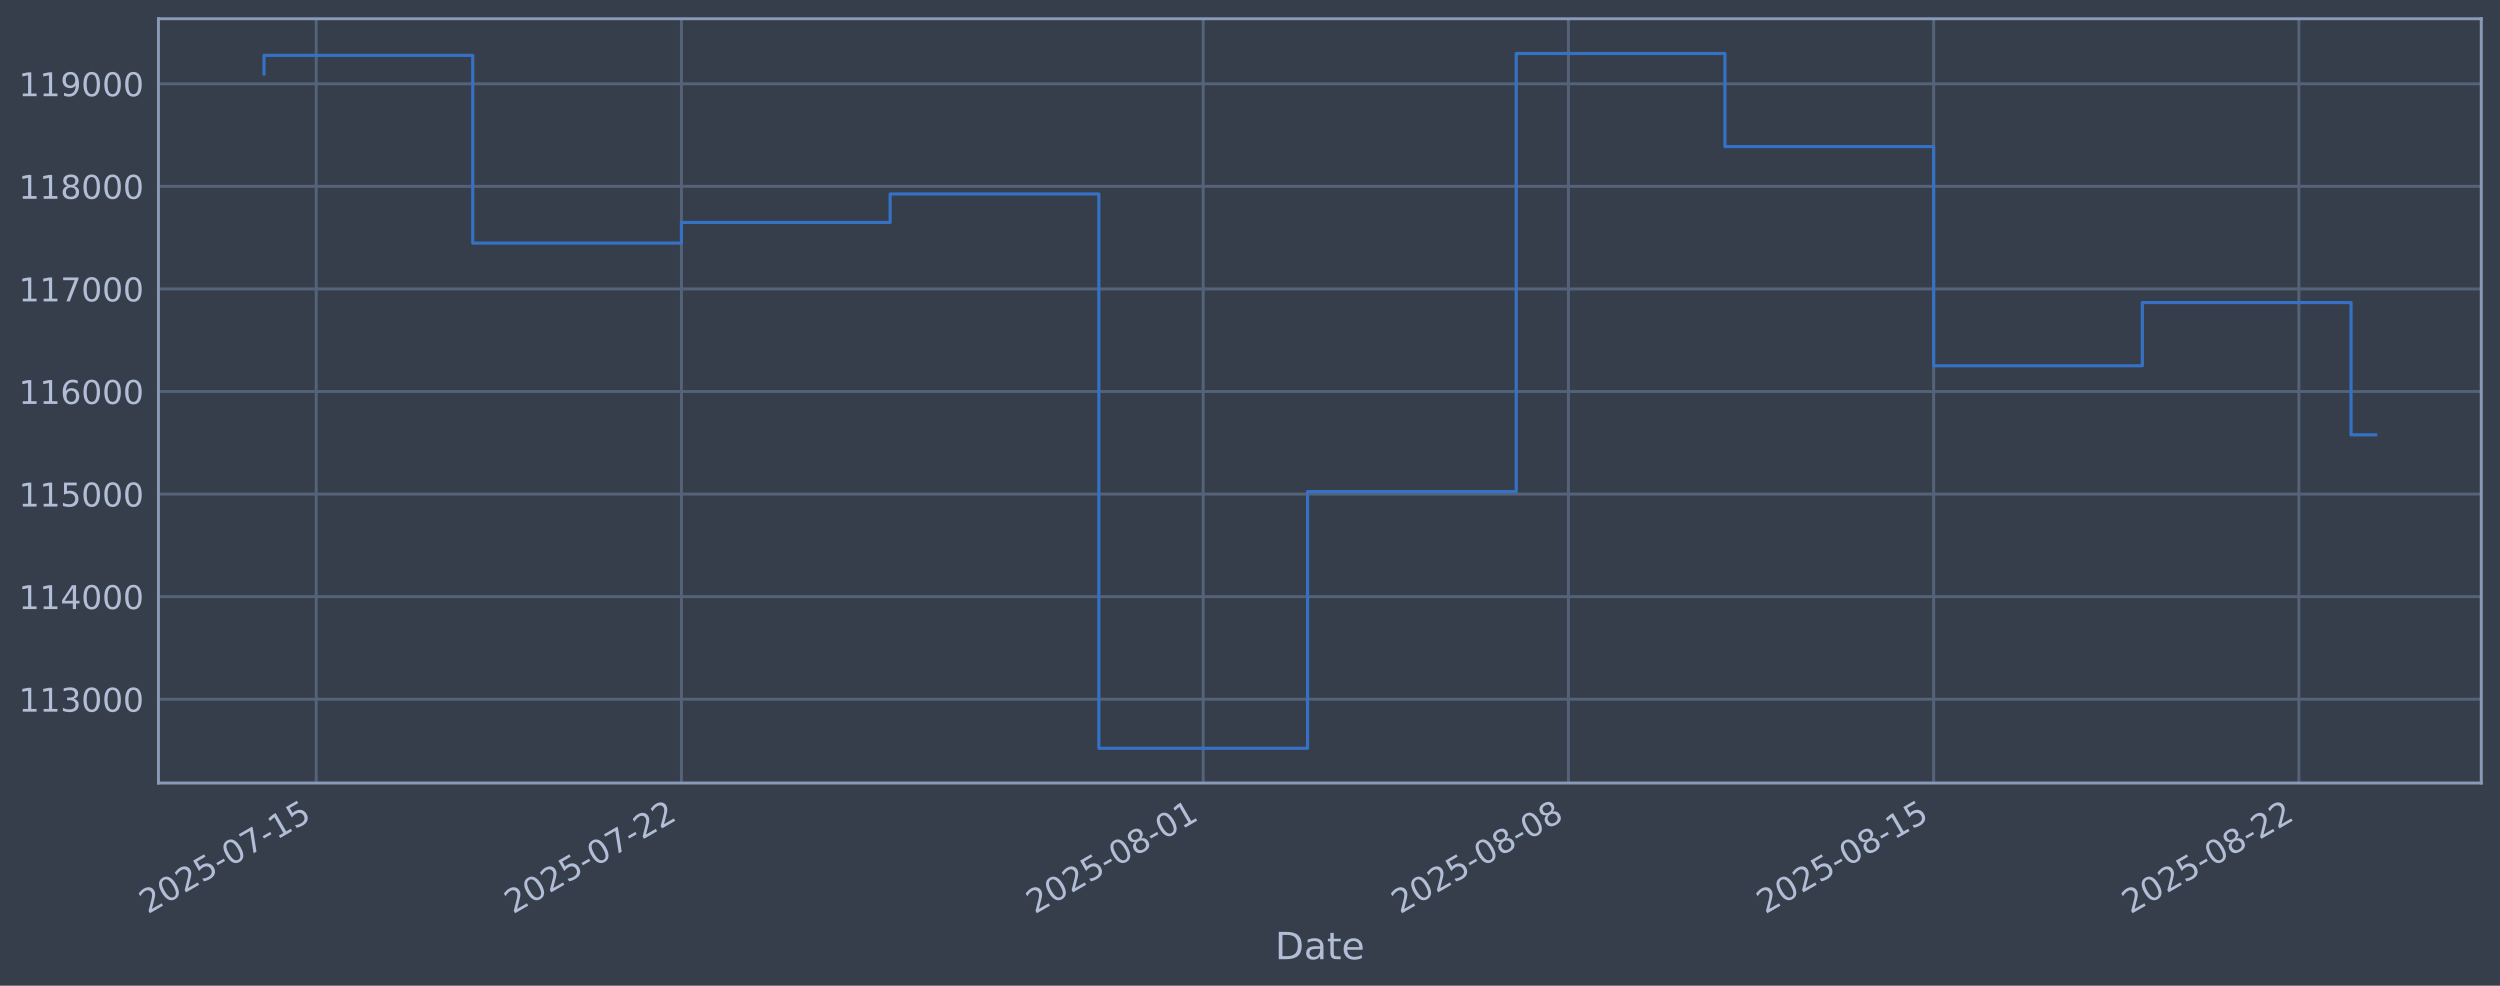
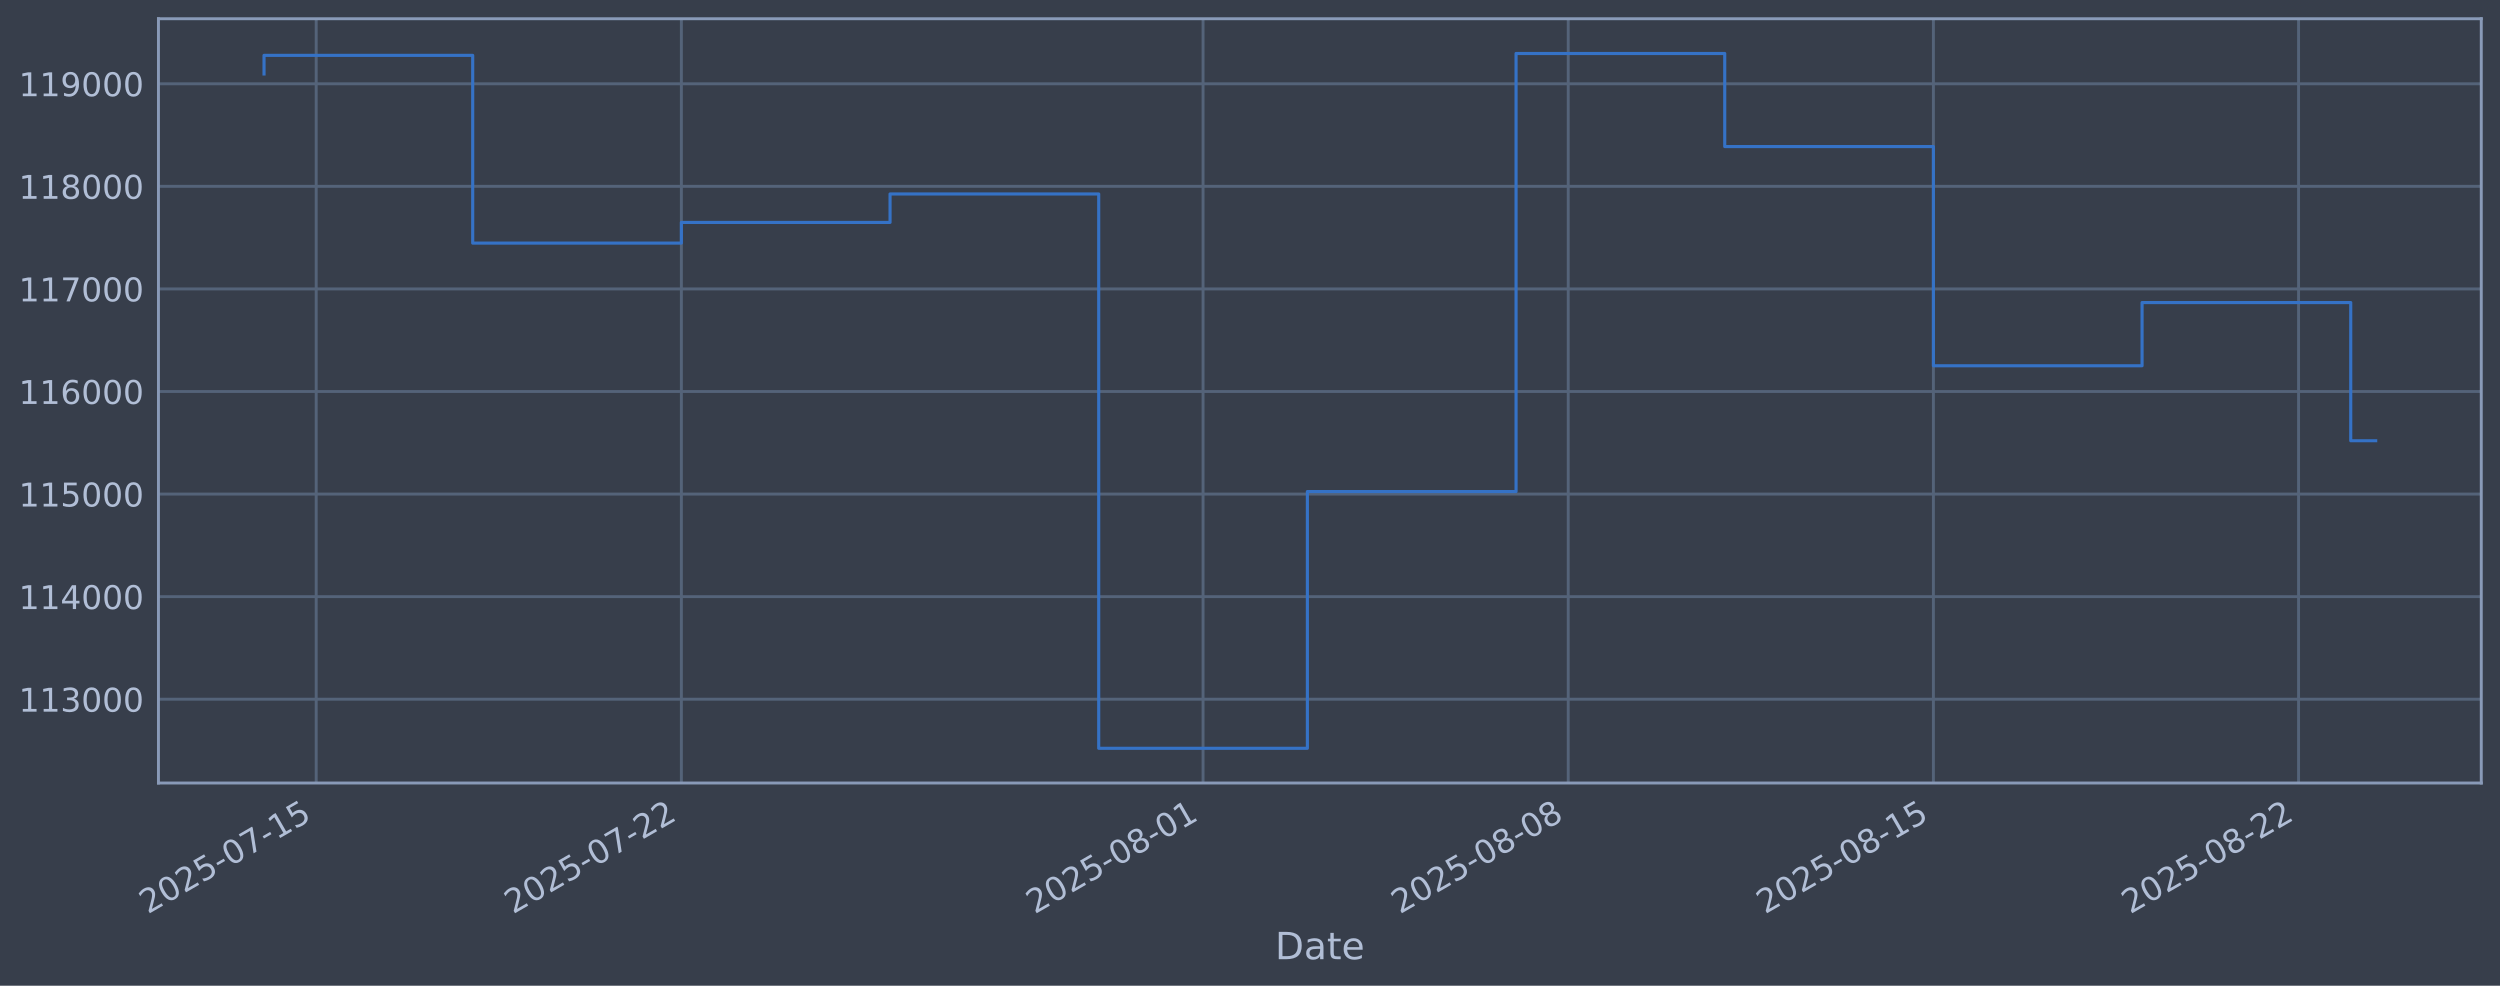
<svg xmlns="http://www.w3.org/2000/svg" xmlns:xlink="http://www.w3.org/1999/xlink" width="960.9pt" height="378.87pt" viewBox="0 0 960.9 378.87" version="1.1">
  <defs>
    <style type="text/css">*{stroke-linejoin: round; stroke-linecap: butt}</style>
  </defs>
  <g id="figure_1">
    <g id="patch_1">
      <path d="M 0 378.87  L 960.9 378.87  L 960.9 0  L 0 0  z " style="fill: #373e4b" />
    </g>
    <g id="axes_1">
      <g id="patch_2">
        <path d="M 60.901 300.96  L 953.701 300.96  L 953.701 7.2  L 60.901 7.2  z " style="fill: #373e4b" />
      </g>
      <g id="matplotlib.axis_1">
        <g id="xtick_1">
          <g id="line2d_1">
-             <path d="M 121.536 300.96  L 121.536 7.2  " clip-path="url(#p528833241c)" style="fill: none; stroke: #546379; stroke-width: 1.12; stroke-linecap: square" />
+             <path d="M 121.534 300.96  L 121.534 7.2  " clip-path="url(#p9ed52505d3)" style="fill: none; stroke: #546379; stroke-width: 1.12; stroke-linecap: square" />
          </g>
          <g id="line2d_2" />
          <g id="text_1">
-             <g style="fill: #b1bed6" transform="translate(56.81092 351.4642) rotate(-30) scale(0.126 -0.126)">
+             <g style="fill: #b1bed6" transform="translate(56.808 351.4642) rotate(-30) scale(0.126 -0.126)">
              <defs>
                <path id="DejaVuSans-32" d="M 1228 531  L 3431 531  L 3431 0  L 469 0  L 469 531  Q 828 903 1448 1529  Q 2069 2156 2228 2338  Q 2531 2678 2651 2914  Q 2772 3150 2772 3378  Q 2772 3750 2511 3984  Q 2250 4219 1831 4219  Q 1534 4219 1204 4116  Q 875 4013 500 3803  L 500 4441  Q 881 4594 1212 4672  Q 1544 4750 1819 4750  Q 2544 4750 2975 4387  Q 3406 4025 3406 3419  Q 3406 3131 3298 2873  Q 3191 2616 2906 2266  Q 2828 2175 2409 1742  Q 1991 1309 1228 531  z " transform="scale(0.015625)" />
                <path id="DejaVuSans-30" d="M 2034 4250  Q 1547 4250 1301 3770  Q 1056 3291 1056 2328  Q 1056 1369 1301 889  Q 1547 409 2034 409  Q 2525 409 2770 889  Q 3016 1369 3016 2328  Q 3016 3291 2770 3770  Q 2525 4250 2034 4250  z M 2034 4750  Q 2819 4750 3233 4129  Q 3647 3509 3647 2328  Q 3647 1150 3233 529  Q 2819 -91 2034 -91  Q 1250 -91 836 529  Q 422 1150 422 2328  Q 422 3509 836 4129  Q 1250 4750 2034 4750  z " transform="scale(0.015625)" />
                <path id="DejaVuSans-35" d="M 691 4666  L 3169 4666  L 3169 4134  L 1269 4134  L 1269 2991  Q 1406 3038 1543 3061  Q 1681 3084 1819 3084  Q 2600 3084 3056 2656  Q 3513 2228 3513 1497  Q 3513 744 3044 326  Q 2575 -91 1722 -91  Q 1428 -91 1123 -41  Q 819 9 494 109  L 494 744  Q 775 591 1075 516  Q 1375 441 1709 441  Q 2250 441 2565 725  Q 2881 1009 2881 1497  Q 2881 1984 2565 2268  Q 2250 2553 1709 2553  Q 1456 2553 1204 2497  Q 953 2441 691 2322  L 691 4666  z " transform="scale(0.015625)" />
                <path id="DejaVuSans-2d" d="M 313 2009  L 1997 2009  L 1997 1497  L 313 1497  L 313 2009  z " transform="scale(0.015625)" />
                <path id="DejaVuSans-37" d="M 525 4666  L 3525 4666  L 3525 4397  L 1831 0  L 1172 0  L 2766 4134  L 525 4134  L 525 4666  z " transform="scale(0.015625)" />
                <path id="DejaVuSans-31" d="M 794 531  L 1825 531  L 1825 4091  L 703 3866  L 703 4441  L 1819 4666  L 2450 4666  L 2450 531  L 3481 531  L 3481 0  L 794 0  L 794 531  z " transform="scale(0.015625)" />
              </defs>
              <use xlink:href="#DejaVuSans-32" />
              <use xlink:href="#DejaVuSans-30" transform="translate(63.62305 0)" />
              <use xlink:href="#DejaVuSans-32" transform="translate(127.2461 0)" />
              <use xlink:href="#DejaVuSans-35" transform="translate(190.8691 0)" />
              <use xlink:href="#DejaVuSans-2d" transform="translate(254.4922 0)" />
              <use xlink:href="#DejaVuSans-30" transform="translate(290.5762 0)" />
              <use xlink:href="#DejaVuSans-37" transform="translate(354.1992 0)" />
              <use xlink:href="#DejaVuSans-2d" transform="translate(417.8223 0)" />
              <use xlink:href="#DejaVuSans-31" transform="translate(453.9062 0)" />
              <use xlink:href="#DejaVuSans-35" transform="translate(517.5293 0)" />
            </g>
          </g>
        </g>
        <g id="xtick_2">
          <g id="line2d_3">
-             <path d="M 261.915 300.96  L 261.915 7.2  " clip-path="url(#p528833241c)" style="fill: none; stroke: #546379; stroke-width: 1.12; stroke-linecap: square" />
+             <path d="M 261.892 300.96  L 261.892 7.2  " clip-path="url(#p9ed52505d3)" style="fill: none; stroke: #546379; stroke-width: 1.12; stroke-linecap: square" />
          </g>
          <g id="line2d_4" />
          <g id="text_2">
-             <g style="fill: #b1bed6" transform="translate(197.1897 351.4642) rotate(-30) scale(0.126 -0.126)">
+             <g style="fill: #b1bed6" transform="translate(197.1664 351.4642) rotate(-30) scale(0.126 -0.126)">
              <use xlink:href="#DejaVuSans-32" />
              <use xlink:href="#DejaVuSans-30" transform="translate(63.62305 0)" />
              <use xlink:href="#DejaVuSans-32" transform="translate(127.2461 0)" />
              <use xlink:href="#DejaVuSans-35" transform="translate(190.8691 0)" />
              <use xlink:href="#DejaVuSans-2d" transform="translate(254.4922 0)" />
              <use xlink:href="#DejaVuSans-30" transform="translate(290.5762 0)" />
              <use xlink:href="#DejaVuSans-37" transform="translate(354.1992 0)" />
              <use xlink:href="#DejaVuSans-2d" transform="translate(417.8223 0)" />
              <use xlink:href="#DejaVuSans-32" transform="translate(453.9062 0)" />
              <use xlink:href="#DejaVuSans-32" transform="translate(517.5293 0)" />
            </g>
          </g>
        </g>
        <g id="xtick_3">
          <g id="line2d_5">
-             <path d="M 462.456 300.96  L 462.456 7.2  " clip-path="url(#p528833241c)" style="fill: none; stroke: #546379; stroke-width: 1.12; stroke-linecap: square" />
+             <path d="M 462.404 300.96  L 462.404 7.2  " clip-path="url(#p9ed52505d3)" style="fill: none; stroke: #546379; stroke-width: 1.12; stroke-linecap: square" />
          </g>
          <g id="line2d_6" />
          <g id="text_3">
-             <g style="fill: #b1bed6" transform="translate(397.7308 351.4642) rotate(-30) scale(0.126 -0.126)">
+             <g style="fill: #b1bed6" transform="translate(397.6783 351.4642) rotate(-30) scale(0.126 -0.126)">
              <defs>
                <path id="DejaVuSans-38" d="M 2034 2216  Q 1584 2216 1326 1975  Q 1069 1734 1069 1313  Q 1069 891 1326 650  Q 1584 409 2034 409  Q 2484 409 2743 651  Q 3003 894 3003 1313  Q 3003 1734 2745 1975  Q 2488 2216 2034 2216  z M 1403 2484  Q 997 2584 770 2862  Q 544 3141 544 3541  Q 544 4100 942 4425  Q 1341 4750 2034 4750  Q 2731 4750 3128 4425  Q 3525 4100 3525 3541  Q 3525 3141 3298 2862  Q 3072 2584 2669 2484  Q 3125 2378 3379 2068  Q 3634 1759 3634 1313  Q 3634 634 3220 271  Q 2806 -91 2034 -91  Q 1263 -91 848 271  Q 434 634 434 1313  Q 434 1759 690 2068  Q 947 2378 1403 2484  z M 1172 3481  Q 1172 3119 1398 2916  Q 1625 2713 2034 2713  Q 2441 2713 2670 2916  Q 2900 3119 2900 3481  Q 2900 3844 2670 4047  Q 2441 4250 2034 4250  Q 1625 4250 1398 4047  Q 1172 3844 1172 3481  z " transform="scale(0.015625)" />
              </defs>
              <use xlink:href="#DejaVuSans-32" />
              <use xlink:href="#DejaVuSans-30" transform="translate(63.62305 0)" />
              <use xlink:href="#DejaVuSans-32" transform="translate(127.2461 0)" />
              <use xlink:href="#DejaVuSans-35" transform="translate(190.8691 0)" />
              <use xlink:href="#DejaVuSans-2d" transform="translate(254.4922 0)" />
              <use xlink:href="#DejaVuSans-30" transform="translate(290.5762 0)" />
              <use xlink:href="#DejaVuSans-38" transform="translate(354.1992 0)" />
              <use xlink:href="#DejaVuSans-2d" transform="translate(417.8223 0)" />
              <use xlink:href="#DejaVuSans-30" transform="translate(453.9062 0)" />
              <use xlink:href="#DejaVuSans-31" transform="translate(517.5293 0)" />
            </g>
          </g>
        </g>
        <g id="xtick_4">
          <g id="line2d_7">
-             <path d="M 602.835 300.96  L 602.835 7.2  " clip-path="url(#p528833241c)" style="fill: none; stroke: #546379; stroke-width: 1.12; stroke-linecap: square" />
+             <path d="M 602.762 300.96  L 602.762 7.2  " clip-path="url(#p9ed52505d3)" style="fill: none; stroke: #546379; stroke-width: 1.12; stroke-linecap: square" />
          </g>
          <g id="line2d_8" />
          <g id="text_4">
-             <g style="fill: #b1bed6" transform="translate(538.1095 351.4642) rotate(-30) scale(0.126 -0.126)">
+             <g style="fill: #b1bed6" transform="translate(538.0367 351.4642) rotate(-30) scale(0.126 -0.126)">
              <use xlink:href="#DejaVuSans-32" />
              <use xlink:href="#DejaVuSans-30" transform="translate(63.62305 0)" />
              <use xlink:href="#DejaVuSans-32" transform="translate(127.2461 0)" />
              <use xlink:href="#DejaVuSans-35" transform="translate(190.8691 0)" />
              <use xlink:href="#DejaVuSans-2d" transform="translate(254.4922 0)" />
              <use xlink:href="#DejaVuSans-30" transform="translate(290.5762 0)" />
              <use xlink:href="#DejaVuSans-38" transform="translate(354.1992 0)" />
              <use xlink:href="#DejaVuSans-2d" transform="translate(417.8223 0)" />
              <use xlink:href="#DejaVuSans-30" transform="translate(453.9062 0)" />
              <use xlink:href="#DejaVuSans-38" transform="translate(517.5293 0)" />
            </g>
          </g>
        </g>
        <g id="xtick_5">
          <g id="line2d_9">
-             <path d="M 743.214 300.96  L 743.214 7.2  " clip-path="url(#p528833241c)" style="fill: none; stroke: #546379; stroke-width: 1.12; stroke-linecap: square" />
+             <path d="M 743.121 300.96  L 743.121 7.2  " clip-path="url(#p9ed52505d3)" style="fill: none; stroke: #546379; stroke-width: 1.12; stroke-linecap: square" />
          </g>
          <g id="line2d_10" />
          <g id="text_5">
-             <g style="fill: #b1bed6" transform="translate(678.4883 351.4642) rotate(-30) scale(0.126 -0.126)">
+             <g style="fill: #b1bed6" transform="translate(678.395 351.4642) rotate(-30) scale(0.126 -0.126)">
              <use xlink:href="#DejaVuSans-32" />
              <use xlink:href="#DejaVuSans-30" transform="translate(63.62305 0)" />
              <use xlink:href="#DejaVuSans-32" transform="translate(127.2461 0)" />
              <use xlink:href="#DejaVuSans-35" transform="translate(190.8691 0)" />
              <use xlink:href="#DejaVuSans-2d" transform="translate(254.4922 0)" />
              <use xlink:href="#DejaVuSans-30" transform="translate(290.5762 0)" />
              <use xlink:href="#DejaVuSans-38" transform="translate(354.1992 0)" />
              <use xlink:href="#DejaVuSans-2d" transform="translate(417.8223 0)" />
              <use xlink:href="#DejaVuSans-31" transform="translate(453.9062 0)" />
              <use xlink:href="#DejaVuSans-35" transform="translate(517.5293 0)" />
            </g>
          </g>
        </g>
        <g id="xtick_6">
          <g id="line2d_11">
-             <path d="M 883.593 300.96  L 883.593 7.2  " clip-path="url(#p528833241c)" style="fill: none; stroke: #546379; stroke-width: 1.12; stroke-linecap: square" />
+             <path d="M 883.479 300.96  L 883.479 7.2  " clip-path="url(#p9ed52505d3)" style="fill: none; stroke: #546379; stroke-width: 1.12; stroke-linecap: square" />
          </g>
          <g id="line2d_12" />
          <g id="text_6">
-             <g style="fill: #b1bed6" transform="translate(818.867 351.4642) rotate(-30) scale(0.126 -0.126)">
+             <g style="fill: #b1bed6" transform="translate(818.7534 351.4642) rotate(-30) scale(0.126 -0.126)">
              <use xlink:href="#DejaVuSans-32" />
              <use xlink:href="#DejaVuSans-30" transform="translate(63.62305 0)" />
              <use xlink:href="#DejaVuSans-32" transform="translate(127.2461 0)" />
              <use xlink:href="#DejaVuSans-35" transform="translate(190.8691 0)" />
              <use xlink:href="#DejaVuSans-2d" transform="translate(254.4922 0)" />
              <use xlink:href="#DejaVuSans-30" transform="translate(290.5762 0)" />
              <use xlink:href="#DejaVuSans-38" transform="translate(354.1992 0)" />
              <use xlink:href="#DejaVuSans-2d" transform="translate(417.8223 0)" />
              <use xlink:href="#DejaVuSans-32" transform="translate(453.9062 0)" />
              <use xlink:href="#DejaVuSans-32" transform="translate(517.5293 0)" />
            </g>
          </g>
        </g>
        <g id="text_7">
          <g style="fill: #b1bed6" transform="translate(490.0914 368.6753) scale(0.144 -0.144)">
            <defs>
              <path id="DejaVuSans-44" d="M 1259 4147  L 1259 519  L 2022 519  Q 2988 519 3436 956  Q 3884 1394 3884 2338  Q 3884 3275 3436 3711  Q 2988 4147 2022 4147  L 1259 4147  z M 628 4666  L 1925 4666  Q 3281 4666 3915 4102  Q 4550 3538 4550 2338  Q 4550 1131 3912 565  Q 3275 0 1925 0  L 628 0  L 628 4666  z " transform="scale(0.015625)" />
              <path id="DejaVuSans-61" d="M 2194 1759  Q 1497 1759 1228 1600  Q 959 1441 959 1056  Q 959 750 1161 570  Q 1363 391 1709 391  Q 2188 391 2477 730  Q 2766 1069 2766 1631  L 2766 1759  L 2194 1759  z M 3341 1997  L 3341 0  L 2766 0  L 2766 531  Q 2569 213 2275 61  Q 1981 -91 1556 -91  Q 1019 -91 701 211  Q 384 513 384 1019  Q 384 1609 779 1909  Q 1175 2209 1959 2209  L 2766 2209  L 2766 2266  Q 2766 2663 2505 2880  Q 2244 3097 1772 3097  Q 1472 3097 1187 3025  Q 903 2953 641 2809  L 641 3341  Q 956 3463 1253 3523  Q 1550 3584 1831 3584  Q 2591 3584 2966 3190  Q 3341 2797 3341 1997  z " transform="scale(0.015625)" />
              <path id="DejaVuSans-74" d="M 1172 4494  L 1172 3500  L 2356 3500  L 2356 3053  L 1172 3053  L 1172 1153  Q 1172 725 1289 603  Q 1406 481 1766 481  L 2356 481  L 2356 0  L 1766 0  Q 1100 0 847 248  Q 594 497 594 1153  L 594 3053  L 172 3053  L 172 3500  L 594 3500  L 594 4494  L 1172 4494  z " transform="scale(0.015625)" />
              <path id="DejaVuSans-65" d="M 3597 1894  L 3597 1613  L 953 1613  Q 991 1019 1311 708  Q 1631 397 2203 397  Q 2534 397 2845 478  Q 3156 559 3463 722  L 3463 178  Q 3153 47 2828 -22  Q 2503 -91 2169 -91  Q 1331 -91 842 396  Q 353 884 353 1716  Q 353 2575 817 3079  Q 1281 3584 2069 3584  Q 2775 3584 3186 3129  Q 3597 2675 3597 1894  z M 3022 2063  Q 3016 2534 2758 2815  Q 2500 3097 2075 3097  Q 1594 3097 1305 2825  Q 1016 2553 972 2059  L 3022 2063  z " transform="scale(0.015625)" />
            </defs>
            <use xlink:href="#DejaVuSans-44" />
            <use xlink:href="#DejaVuSans-61" transform="translate(77.00195 0)" />
            <use xlink:href="#DejaVuSans-74" transform="translate(138.2812 0)" />
            <use xlink:href="#DejaVuSans-65" transform="translate(177.4902 0)" />
          </g>
        </g>
      </g>
      <g id="matplotlib.axis_2">
        <g id="ytick_1">
          <g id="line2d_13">
-             <path d="M 60.901 268.75  L 953.701 268.75  " clip-path="url(#p528833241c)" style="fill: none; stroke: #546379; stroke-width: 1.12; stroke-linecap: square" />
+             <path d="M 60.901 268.75  L 953.701 268.75  " clip-path="url(#p9ed52505d3)" style="fill: none; stroke: #546379; stroke-width: 1.12; stroke-linecap: square" />
          </g>
          <g id="line2d_14" />
          <g id="text_8">
            <g style="fill: #b1bed6" transform="translate(7.2 273.5373) scale(0.126 -0.126)">
              <defs>
                <path id="DejaVuSans-33" d="M 2597 2516  Q 3050 2419 3304 2112  Q 3559 1806 3559 1356  Q 3559 666 3084 287  Q 2609 -91 1734 -91  Q 1441 -91 1130 -33  Q 819 25 488 141  L 488 750  Q 750 597 1062 519  Q 1375 441 1716 441  Q 2309 441 2620 675  Q 2931 909 2931 1356  Q 2931 1769 2642 2001  Q 2353 2234 1838 2234  L 1294 2234  L 1294 2753  L 1863 2753  Q 2328 2753 2575 2939  Q 2822 3125 2822 3475  Q 2822 3834 2567 4026  Q 2313 4219 1838 4219  Q 1578 4219 1281 4162  Q 984 4106 628 3988  L 628 4550  Q 988 4650 1302 4700  Q 1616 4750 1894 4750  Q 2613 4750 3031 4423  Q 3450 4097 3450 3541  Q 3450 3153 3228 2886  Q 3006 2619 2597 2516  z " transform="scale(0.015625)" />
              </defs>
              <use xlink:href="#DejaVuSans-31" />
              <use xlink:href="#DejaVuSans-31" transform="translate(63.62305 0)" />
              <use xlink:href="#DejaVuSans-33" transform="translate(127.2461 0)" />
              <use xlink:href="#DejaVuSans-30" transform="translate(190.8691 0)" />
              <use xlink:href="#DejaVuSans-30" transform="translate(254.4922 0)" />
              <use xlink:href="#DejaVuSans-30" transform="translate(318.1152 0)" />
            </g>
          </g>
        </g>
        <g id="ytick_2">
          <g id="line2d_15">
-             <path d="M 60.901 229.325  L 953.701 229.325  " clip-path="url(#p528833241c)" style="fill: none; stroke: #546379; stroke-width: 1.12; stroke-linecap: square" />
+             <path d="M 60.901 229.325  L 953.701 229.325  " clip-path="url(#p9ed52505d3)" style="fill: none; stroke: #546379; stroke-width: 1.12; stroke-linecap: square" />
          </g>
          <g id="line2d_16" />
          <g id="text_9">
            <g style="fill: #b1bed6" transform="translate(7.2 234.1122) scale(0.126 -0.126)">
              <defs>
                <path id="DejaVuSans-34" d="M 2419 4116  L 825 1625  L 2419 1625  L 2419 4116  z M 2253 4666  L 3047 4666  L 3047 1625  L 3713 1625  L 3713 1100  L 3047 1100  L 3047 0  L 2419 0  L 2419 1100  L 313 1100  L 313 1709  L 2253 4666  z " transform="scale(0.015625)" />
              </defs>
              <use xlink:href="#DejaVuSans-31" />
              <use xlink:href="#DejaVuSans-31" transform="translate(63.62305 0)" />
              <use xlink:href="#DejaVuSans-34" transform="translate(127.2461 0)" />
              <use xlink:href="#DejaVuSans-30" transform="translate(190.8691 0)" />
              <use xlink:href="#DejaVuSans-30" transform="translate(254.4922 0)" />
              <use xlink:href="#DejaVuSans-30" transform="translate(318.1152 0)" />
            </g>
          </g>
        </g>
        <g id="ytick_3">
          <g id="line2d_17">
-             <path d="M 60.901 189.9  L 953.701 189.9  " clip-path="url(#p528833241c)" style="fill: none; stroke: #546379; stroke-width: 1.12; stroke-linecap: square" />
+             <path d="M 60.901 189.9  L 953.701 189.9  " clip-path="url(#p9ed52505d3)" style="fill: none; stroke: #546379; stroke-width: 1.12; stroke-linecap: square" />
          </g>
          <g id="line2d_18" />
          <g id="text_10">
            <g style="fill: #b1bed6" transform="translate(7.2 194.6871) scale(0.126 -0.126)">
              <use xlink:href="#DejaVuSans-31" />
              <use xlink:href="#DejaVuSans-31" transform="translate(63.62305 0)" />
              <use xlink:href="#DejaVuSans-35" transform="translate(127.2461 0)" />
              <use xlink:href="#DejaVuSans-30" transform="translate(190.8691 0)" />
              <use xlink:href="#DejaVuSans-30" transform="translate(254.4922 0)" />
              <use xlink:href="#DejaVuSans-30" transform="translate(318.1152 0)" />
            </g>
          </g>
        </g>
        <g id="ytick_4">
          <g id="line2d_19">
-             <path d="M 60.901 150.475  L 953.701 150.475  " clip-path="url(#p528833241c)" style="fill: none; stroke: #546379; stroke-width: 1.12; stroke-linecap: square" />
+             <path d="M 60.901 150.475  L 953.701 150.475  " clip-path="url(#p9ed52505d3)" style="fill: none; stroke: #546379; stroke-width: 1.12; stroke-linecap: square" />
          </g>
          <g id="line2d_20" />
          <g id="text_11">
            <g style="fill: #b1bed6" transform="translate(7.2 155.262) scale(0.126 -0.126)">
              <defs>
                <path id="DejaVuSans-36" d="M 2113 2584  Q 1688 2584 1439 2293  Q 1191 2003 1191 1497  Q 1191 994 1439 701  Q 1688 409 2113 409  Q 2538 409 2786 701  Q 3034 994 3034 1497  Q 3034 2003 2786 2293  Q 2538 2584 2113 2584  z M 3366 4563  L 3366 3988  Q 3128 4100 2886 4159  Q 2644 4219 2406 4219  Q 1781 4219 1451 3797  Q 1122 3375 1075 2522  Q 1259 2794 1537 2939  Q 1816 3084 2150 3084  Q 2853 3084 3261 2657  Q 3669 2231 3669 1497  Q 3669 778 3244 343  Q 2819 -91 2113 -91  Q 1303 -91 875 529  Q 447 1150 447 2328  Q 447 3434 972 4092  Q 1497 4750 2381 4750  Q 2619 4750 2861 4703  Q 3103 4656 3366 4563  z " transform="scale(0.015625)" />
              </defs>
              <use xlink:href="#DejaVuSans-31" />
              <use xlink:href="#DejaVuSans-31" transform="translate(63.62305 0)" />
              <use xlink:href="#DejaVuSans-36" transform="translate(127.2461 0)" />
              <use xlink:href="#DejaVuSans-30" transform="translate(190.8691 0)" />
              <use xlink:href="#DejaVuSans-30" transform="translate(254.4922 0)" />
              <use xlink:href="#DejaVuSans-30" transform="translate(318.1152 0)" />
            </g>
          </g>
        </g>
        <g id="ytick_5">
          <g id="line2d_21">
-             <path d="M 60.901 111.05  L 953.701 111.05  " clip-path="url(#p528833241c)" style="fill: none; stroke: #546379; stroke-width: 1.12; stroke-linecap: square" />
+             <path d="M 60.901 111.05  L 953.701 111.05  " clip-path="url(#p9ed52505d3)" style="fill: none; stroke: #546379; stroke-width: 1.12; stroke-linecap: square" />
          </g>
          <g id="line2d_22" />
          <g id="text_12">
            <g style="fill: #b1bed6" transform="translate(7.2 115.8369) scale(0.126 -0.126)">
              <use xlink:href="#DejaVuSans-31" />
              <use xlink:href="#DejaVuSans-31" transform="translate(63.62305 0)" />
              <use xlink:href="#DejaVuSans-37" transform="translate(127.2461 0)" />
              <use xlink:href="#DejaVuSans-30" transform="translate(190.8691 0)" />
              <use xlink:href="#DejaVuSans-30" transform="translate(254.4922 0)" />
              <use xlink:href="#DejaVuSans-30" transform="translate(318.1152 0)" />
            </g>
          </g>
        </g>
        <g id="ytick_6">
          <g id="line2d_23">
-             <path d="M 60.901 71.625  L 953.701 71.625  " clip-path="url(#p528833241c)" style="fill: none; stroke: #546379; stroke-width: 1.12; stroke-linecap: square" />
+             <path d="M 60.901 71.625  L 953.701 71.625  " clip-path="url(#p9ed52505d3)" style="fill: none; stroke: #546379; stroke-width: 1.12; stroke-linecap: square" />
          </g>
          <g id="line2d_24" />
          <g id="text_13">
            <g style="fill: #b1bed6" transform="translate(7.2 76.4118) scale(0.126 -0.126)">
              <use xlink:href="#DejaVuSans-31" />
              <use xlink:href="#DejaVuSans-31" transform="translate(63.62305 0)" />
              <use xlink:href="#DejaVuSans-38" transform="translate(127.2461 0)" />
              <use xlink:href="#DejaVuSans-30" transform="translate(190.8691 0)" />
              <use xlink:href="#DejaVuSans-30" transform="translate(254.4922 0)" />
              <use xlink:href="#DejaVuSans-30" transform="translate(318.1152 0)" />
            </g>
          </g>
        </g>
        <g id="ytick_7">
          <g id="line2d_25">
-             <path d="M 60.901 32.2  L 953.701 32.2  " clip-path="url(#p528833241c)" style="fill: none; stroke: #546379; stroke-width: 1.12; stroke-linecap: square" />
+             <path d="M 60.901 32.2  L 953.701 32.2  " clip-path="url(#p9ed52505d3)" style="fill: none; stroke: #546379; stroke-width: 1.12; stroke-linecap: square" />
          </g>
          <g id="line2d_26" />
          <g id="text_14">
            <g style="fill: #b1bed6" transform="translate(7.2 36.9867) scale(0.126 -0.126)">
              <defs>
                <path id="DejaVuSans-39" d="M 703 97  L 703 672  Q 941 559 1184 500  Q 1428 441 1663 441  Q 2288 441 2617 861  Q 2947 1281 2994 2138  Q 2813 1869 2534 1725  Q 2256 1581 1919 1581  Q 1219 1581 811 2004  Q 403 2428 403 3163  Q 403 3881 828 4315  Q 1253 4750 1959 4750  Q 2769 4750 3195 4129  Q 3622 3509 3622 2328  Q 3622 1225 3098 567  Q 2575 -91 1691 -91  Q 1453 -91 1209 -44  Q 966 3 703 97  z M 1959 2075  Q 2384 2075 2632 2365  Q 2881 2656 2881 3163  Q 2881 3666 2632 3958  Q 2384 4250 1959 4250  Q 1534 4250 1286 3958  Q 1038 3666 1038 3163  Q 1038 2656 1286 2365  Q 1534 2075 1959 2075  z " transform="scale(0.015625)" />
              </defs>
              <use xlink:href="#DejaVuSans-31" />
              <use xlink:href="#DejaVuSans-31" transform="translate(63.62305 0)" />
              <use xlink:href="#DejaVuSans-39" transform="translate(127.2461 0)" />
              <use xlink:href="#DejaVuSans-30" transform="translate(190.8691 0)" />
              <use xlink:href="#DejaVuSans-30" transform="translate(254.4922 0)" />
              <use xlink:href="#DejaVuSans-30" transform="translate(318.1152 0)" />
            </g>
          </g>
        </g>
      </g>
      <g id="line2d_27">
-         <path d="M 101.482 28.439  L 101.482 21.285  L 181.699 21.285  L 181.699 93.435  L 261.915 93.435  L 261.915 85.489  L 342.132 85.489  L 342.132 74.56  L 422.348 74.56  L 422.348 287.607  L 502.564 287.607  L 502.564 188.936  L 582.781 188.936  L 582.781 20.553  L 662.997 20.553  L 662.997 56.332  L 743.214 56.332  L 743.214 140.575  L 823.43 140.575  L 823.43 116.295  L 903.647 116.295  L 903.647 167.136  L 913.119 167.136  " clip-path="url(#p528833241c)" style="fill: none; stroke: #3572c6; stroke-width: 1.2; stroke-linecap: square" />
+         <path d="M 101.482 28.439  L 101.482 21.285  L 181.687 21.285  L 181.687 93.435  L 261.892 93.435  L 261.892 85.489  L 342.097 85.489  L 342.097 74.56  L 422.301 74.56  L 422.301 287.607  L 502.506 287.607  L 502.506 188.936  L 582.711 188.936  L 582.711 20.553  L 662.916 20.553  L 662.916 56.332  L 743.121 56.332  L 743.121 140.575  L 823.325 140.575  L 823.325 116.295  L 903.53 116.295  L 903.53 169.399  L 913.119 169.399  " clip-path="url(#p9ed52505d3)" style="fill: none; stroke: #3572c6; stroke-width: 1.2; stroke-linecap: square" />
      </g>
      <g id="patch_3">
        <path d="M 60.901 300.96  L 60.901 7.2  " style="fill: none; stroke: #899ab8; stroke-width: 1.12; stroke-linejoin: miter; stroke-linecap: square" />
      </g>
      <g id="patch_4">
        <path d="M 953.701 300.96  L 953.701 7.2  " style="fill: none; stroke: #899ab8; stroke-width: 1.12; stroke-linejoin: miter; stroke-linecap: square" />
      </g>
      <g id="patch_5">
        <path d="M 60.901 300.96  L 953.701 300.96  " style="fill: none; stroke: #899ab8; stroke-width: 1.12; stroke-linejoin: miter; stroke-linecap: square" />
      </g>
      <g id="patch_6">
        <path d="M 60.901 7.2  L 953.701 7.2  " style="fill: none; stroke: #899ab8; stroke-width: 1.12; stroke-linejoin: miter; stroke-linecap: square" />
      </g>
    </g>
  </g>
  <defs>
-     <clipPath id="p528833241c">
+     <clipPath id="p9ed52505d3">
      <rect x="60.901" y="7.2" width="892.8" height="293.76" />
    </clipPath>
  </defs>
</svg>
